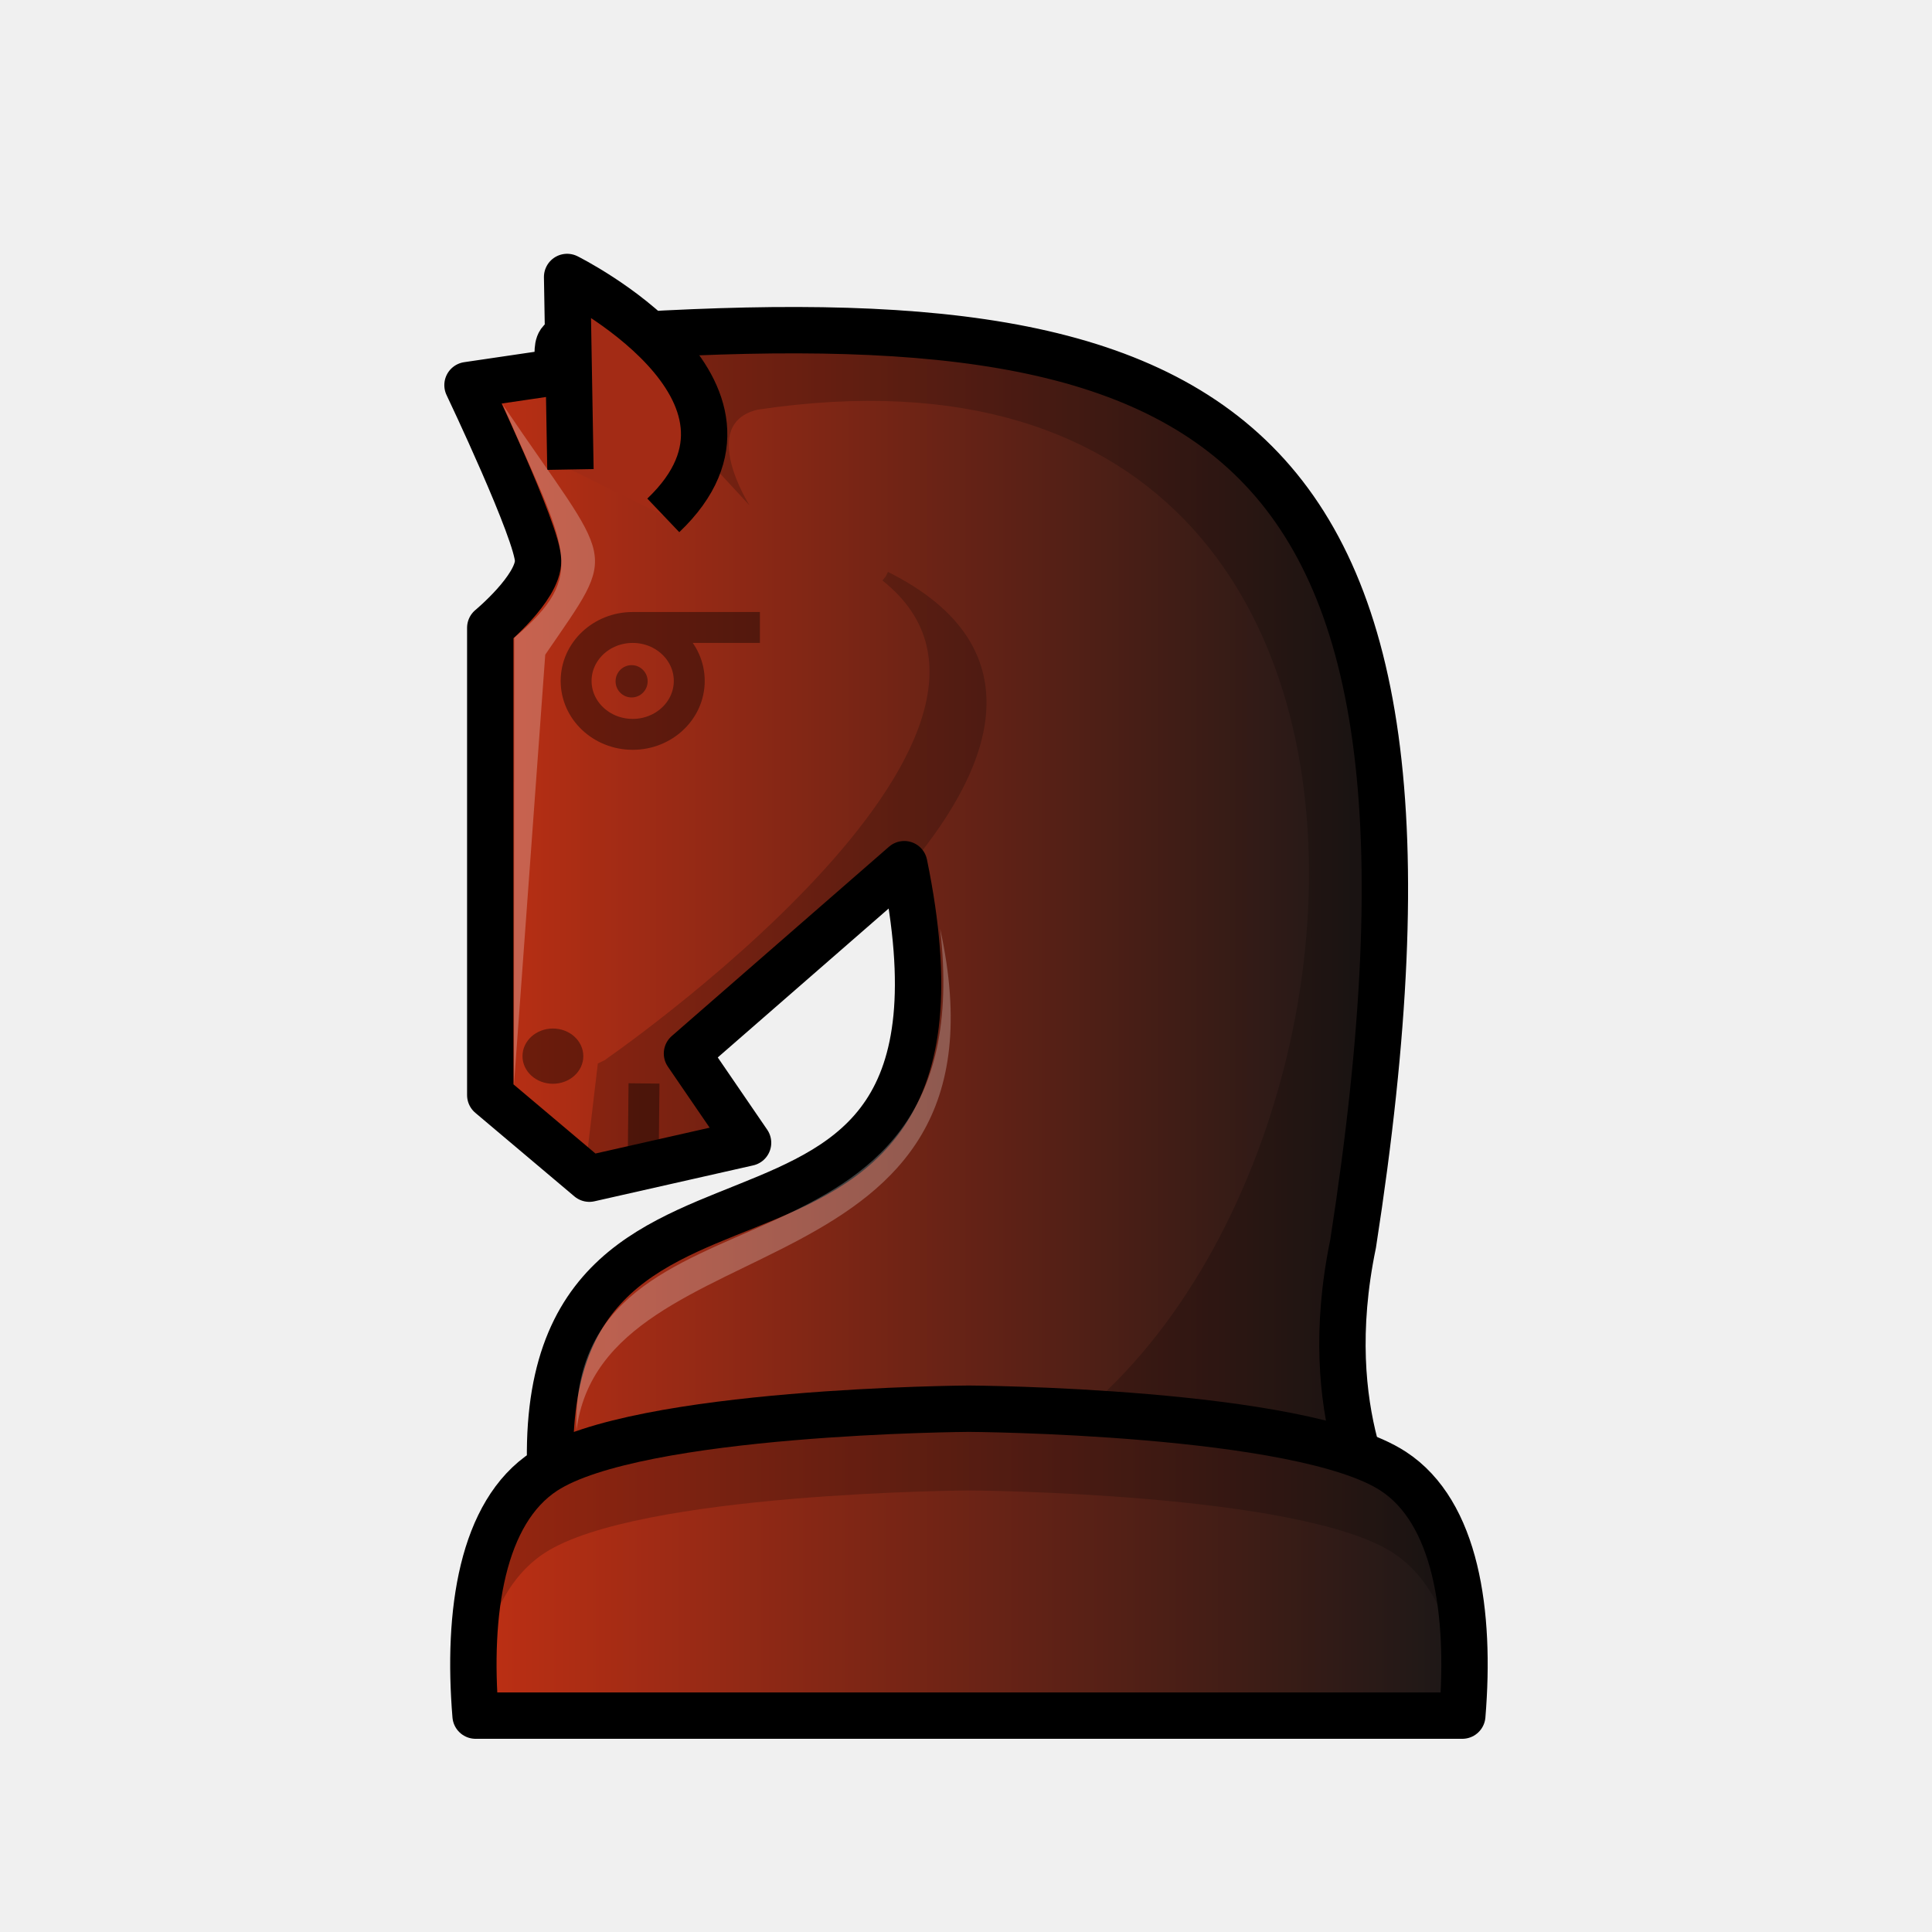
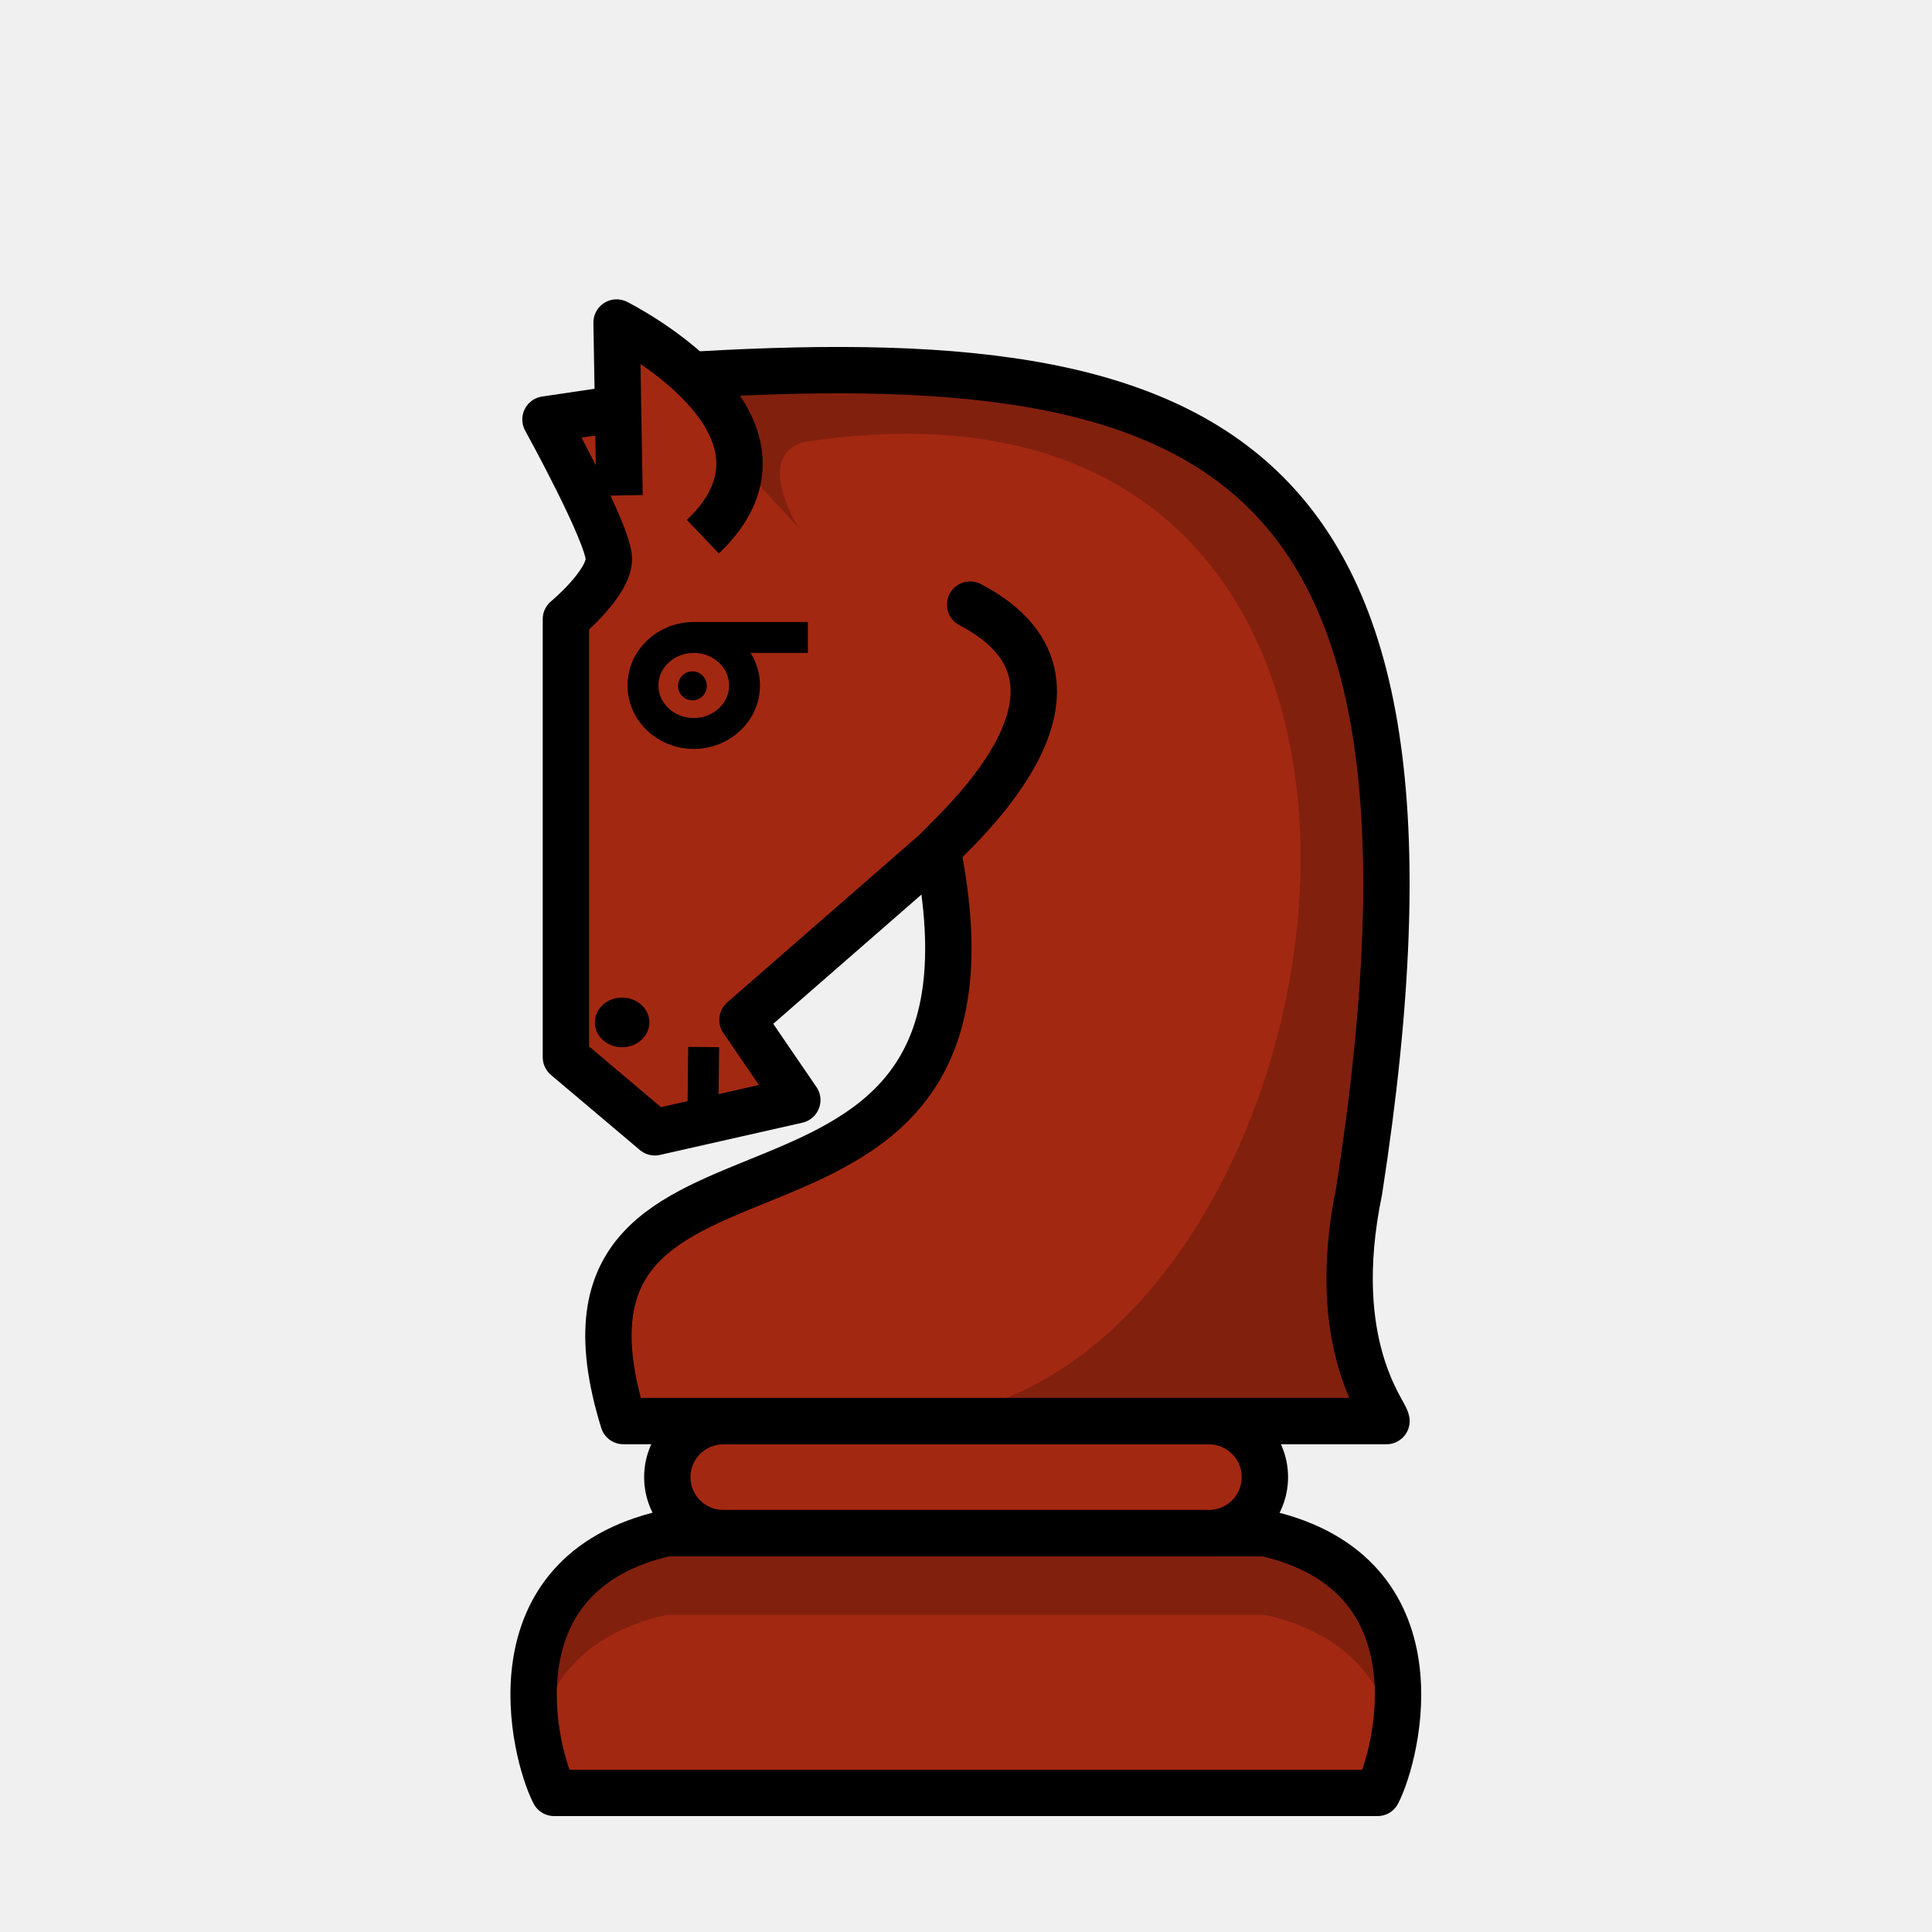
- <svg xmlns="http://www.w3.org/2000/svg" xmlns:xlink="http://www.w3.org/1999/xlink" width="50mm" height="50mm" clip-rule="evenodd" fill-rule="evenodd" image-rendering="optimizeQuality" shape-rendering="geometricPrecision" text-rendering="geometricPrecision" version="1.1" viewBox="0 0 50 50">
-   <defs>
-     <linearGradient id="linearGradient5768-6" x1="-523.92" x2="-501.54" y1="113.91" y2="113.91" gradientTransform="matrix(1.1144 0 0 1.1133 595.36 -102.86)" gradientUnits="userSpaceOnUse" xlink:href="#linearGradient3800" />
-     <linearGradient id="linearGradient3800">
-       <stop style="stop-color:#c23014" offset="0" />
-       <stop style="stop-color:#171717" offset="1" />
-     </linearGradient>
-     <linearGradient id="linearGradient5770-2" x1="-69.739" x2="-42.888" y1="523.66" y2="523.66" gradientTransform="translate(81.39 -483.23)" gradientUnits="userSpaceOnUse" xlink:href="#linearGradient3800" />
-   </defs>
-   <path d="m14.978 8.725s-0.126 0.003-0.305 0.047c-0.478 0.007-0.003 0.878-0.482 0.887l-2.092 0.308s1.827 3.836 1.827 4.546c0 0.71-1.238 1.734-1.238 1.734v12.094l2.564 2.163 4.108-0.929-1.581-2.31 5.623-4.9c2.667 12.989-10.494 4.921-9.057 17.005h21.461c0.004-0.227-1.719-2.69-0.788-7.181 3.414-21.949-3.899-24.57-19.998-23.42-0.003-0.003-0.043-0.043-0.043-0.043z" style="fill:url(#linearGradient5768-6);stroke-linejoin:round;stroke-width:1.2;stroke:#000000" />
-   <path d="m14.91 17.622a1.464 1.383 0 0 0 1.464 1.383 1.464 1.383 0 0 0 1.464-1.383 1.464 1.383 0 0 0-1.464-1.383 1.464 1.383 0 0 0-1.464 1.383zm4.756-1.383-3.292-1.23e-4" style="fill:none;opacity:.4;paint-order:stroke fill markers;stroke-linejoin:round;stroke-width:.8;stroke:#000000" />
-   <ellipse transform="scale(-1,1)" cx="-14.309" cy="27.333" rx=".787" ry=".715" style="fill:#000000;opacity:.4;paint-order:stroke fill markers" />
-   <ellipse transform="scale(-1,1)" cx="-16.346" cy="17.632" rx=".415" ry=".418" style="fill:#000000;opacity:.4;paint-order:stroke fill markers" />
-   <path d="m35.807 38.823c0.065 0.012-1.708-1.844-0.789-6.634 2.502-17.945-0.144-23.723-14.969-23.638v-2.672e-4c-1.612-0.011-3.304 0.049-5.069 0.175 0.041 0.042 1.497 1.258 1.859 1.729 0.042-0.003 0.082-0.006 0.123-0.008l2.434 2.63s-1.335-2.106 0.209-2.474c21.364-3.203 15.787 28.429 2.519 28.154" style="fill:#000000;opacity:.2" />
-   <path d="m17.166 13.338c3.401-3.238-2.489-6.17-2.489-6.17l0.086 4.982" style="fill:#a32b15;stroke-linejoin:round;stroke-width:1.2;stroke:#000000" />
-   <path d="m16.645 30.19 0.022-2.151" style="clip-rule:evenodd;fill-rule:evenodd;fill:#f6f1a7;image-rendering:optimizeQuality;opacity:.4;shape-rendering:geometricPrecision;stroke-linejoin:round;stroke-width:.8;stroke:#000000" />
-   <path d="m25.076 36.457s-8.578 0.048-10.983 1.619c-1.623 1.06-2.006 3.651-1.785 6.324h25.536c0.221-2.672-0.162-5.264-1.785-6.324-2.405-1.571-10.983-1.619-10.983-1.619z" style="clip-rule:evenodd;fill-rule:evenodd;fill:url(#linearGradient5770-2);image-rendering:optimizeQuality;shape-rendering:geometricPrecision;stroke-linejoin:round;stroke-width:1.2;stroke:#000000" />
-   <path d="m25.076 36.457s-8.578 0.048-10.983 1.619c-1.623 1.06-2.005 2.593-1.785 5.265h0.084c0.228-1.38 0.75-2.528 1.701-3.149 2.405-1.571 10.983-1.619 10.983-1.619s8.579 0.048 10.983 1.619c0.95 0.621 1.473 1.769 1.701 3.149h0.084c0.221-2.672-0.162-4.205-1.785-5.265-2.405-1.571-10.983-1.619-10.983-1.619z" style="clip-rule:evenodd;fill-rule:evenodd;fill:#000000;image-rendering:optimizeQuality;opacity:.2;shape-rendering:geometricPrecision" />
-   <path d="m22.921 14.92c7.739 3.863-5.122 12.364-5.141 12.345l1.581 2.31-4.108 0.929 0.339-2.868c0.017-3e-3 12.535-8.583 7.329-12.716" style="fill:#000000;opacity:.2;stroke-width:.265px;stroke:#000000" />
-   <path d="m13.301 28.081 0.008-11.576c1.933-1.653 1.366-2.23-0.302-6.041 2.887 4.269 3.04 3.652 1.104 6.479z" style="fill:#ffffff;opacity:.25" />
-   <path d="m14.919 37.016c-0.202-6.963 10.544-3.125 9.412-12.978 2.115 9.645-8.713 7.491-9.412 12.978z" style="fill:#ffffff;opacity:.25" />
+ <svg xmlns="http://www.w3.org/2000/svg" width="50mm" height="50mm" clip-rule="evenodd" fill-rule="evenodd" image-rendering="optimizeQuality" shape-rendering="geometricPrecision" text-rendering="geometricPrecision" version="1.1" viewBox="0 0 50 50">
+   <g transform="translate(473.78 -310.85)">
+     <path d="m-457.08 320.59s-0.113 3e-3 -0.274 0.042c-0.429 6e-3 -3e-3 0.789-0.432 0.797l-1.877 0.277s1.64 2.97 1.64 3.608c0 0.638-1.111 1.558-1.111 1.558v11.339l2.301 1.943 3.687-0.834-1.419-2.075 5.046-4.401c2.358 11.707-10.916 5.764-8.128 14.783h19.749c4e-3 -0.204-1.542-1.924-0.707-5.959 3.063-19.716-3.991-22.071-18.436-21.037-3e-3 -3e-3 -0.039-0.038-0.039-0.038z" fill="#a32811" stroke="#000" stroke-linejoin="round" stroke-width="1.2" />
+     <path d="m-457.14 328.59a1.314 1.242 0 0 0 1.314 1.242 1.314 1.242 0 0 0 1.314-1.242 1.314 1.242 0 0 0-1.314-1.242 1.314 1.242 0 0 0-1.314 1.242zm4.268-1.242-2.954-1.1e-4" fill="none" stroke="#000" stroke-linejoin="round" stroke-width=".8" style="paint-order:stroke fill markers" />
+     <g>
+       <ellipse transform="scale(-1,1)" cx="457.68" cy="337.31" rx=".706" ry=".642" style="paint-order:stroke fill markers" />
+       <ellipse transform="scale(-1,1)" cx="455.86" cy="328.6" rx=".373" ry=".375" style="paint-order:stroke fill markers" />
+       <path d="m-439.75 347.63h-3e-3 1.856c0.059 0.011-1.533-1.656-0.708-5.959 2.245-16.119-0.62-21.309-13.924-21.233v-2.4e-4c-1.447-0.01-2.965 0.044-4.549 0.158 0.037 0.038 1.344 1.13 1.669 1.553 0.037-3e-3 0.073-5e-3 0.11-7e-3l2.184 2.363s-1.198-1.892 0.187-2.223c19.171-2.877 14.166 25.537 2.26 25.289" opacity=".2" />
+     </g>
+     <path d="m-455.59 324.74c3.052-2.909-2.233-5.543-2.233-5.543l0.077 4.475" fill="#a32811" stroke="#000" stroke-linejoin="round" stroke-width="1.2" />
+     <path d="m-449.52 332.85c0.036-0.167 4.981-4.198 0.847-6.352" clip-rule="evenodd" fill="none" image-rendering="optimizeQuality" shape-rendering="geometricPrecision" stroke="#000" stroke-linecap="round" stroke-linejoin="round" stroke-width="1.2" />
+     <g>
+       <g stroke="#000" stroke-linejoin="round">
+         <path d="m-455.59 339.88 0.02-1.933" clip-rule="evenodd" fill="#f6f1a7" fill-rule="evenodd" image-rendering="optimizeQuality" shape-rendering="geometricPrecision" stroke-width=".8" />
+         <path d="m-438.13 357.25c0.518-1.005 1.711-5.668-2.901-6.721h-15.507c-4.612 1.053-3.419 5.715-2.901 6.721z" fill="#a32811" stroke-width="1.2" />
+         <rect x="-456.51" y="347.63" width="15.465" height="2.896" ry="1.448" fill="#a32811" stroke-linecap="round" stroke-width="1.2" style="paint-order:normal" />
+       </g>
+       <path d="m-456.54 350.53c-3.381 0.772-3.639 3.481-3.334 5.269 0.268-1.346 1.149-2.654 3.334-3.153h15.507c2.184 0.499 3.065 1.807 3.334 3.153 0.306-1.789 0.048-4.497-3.334-5.269z" opacity=".2" />
+     </g>
+   </g>
</svg>
